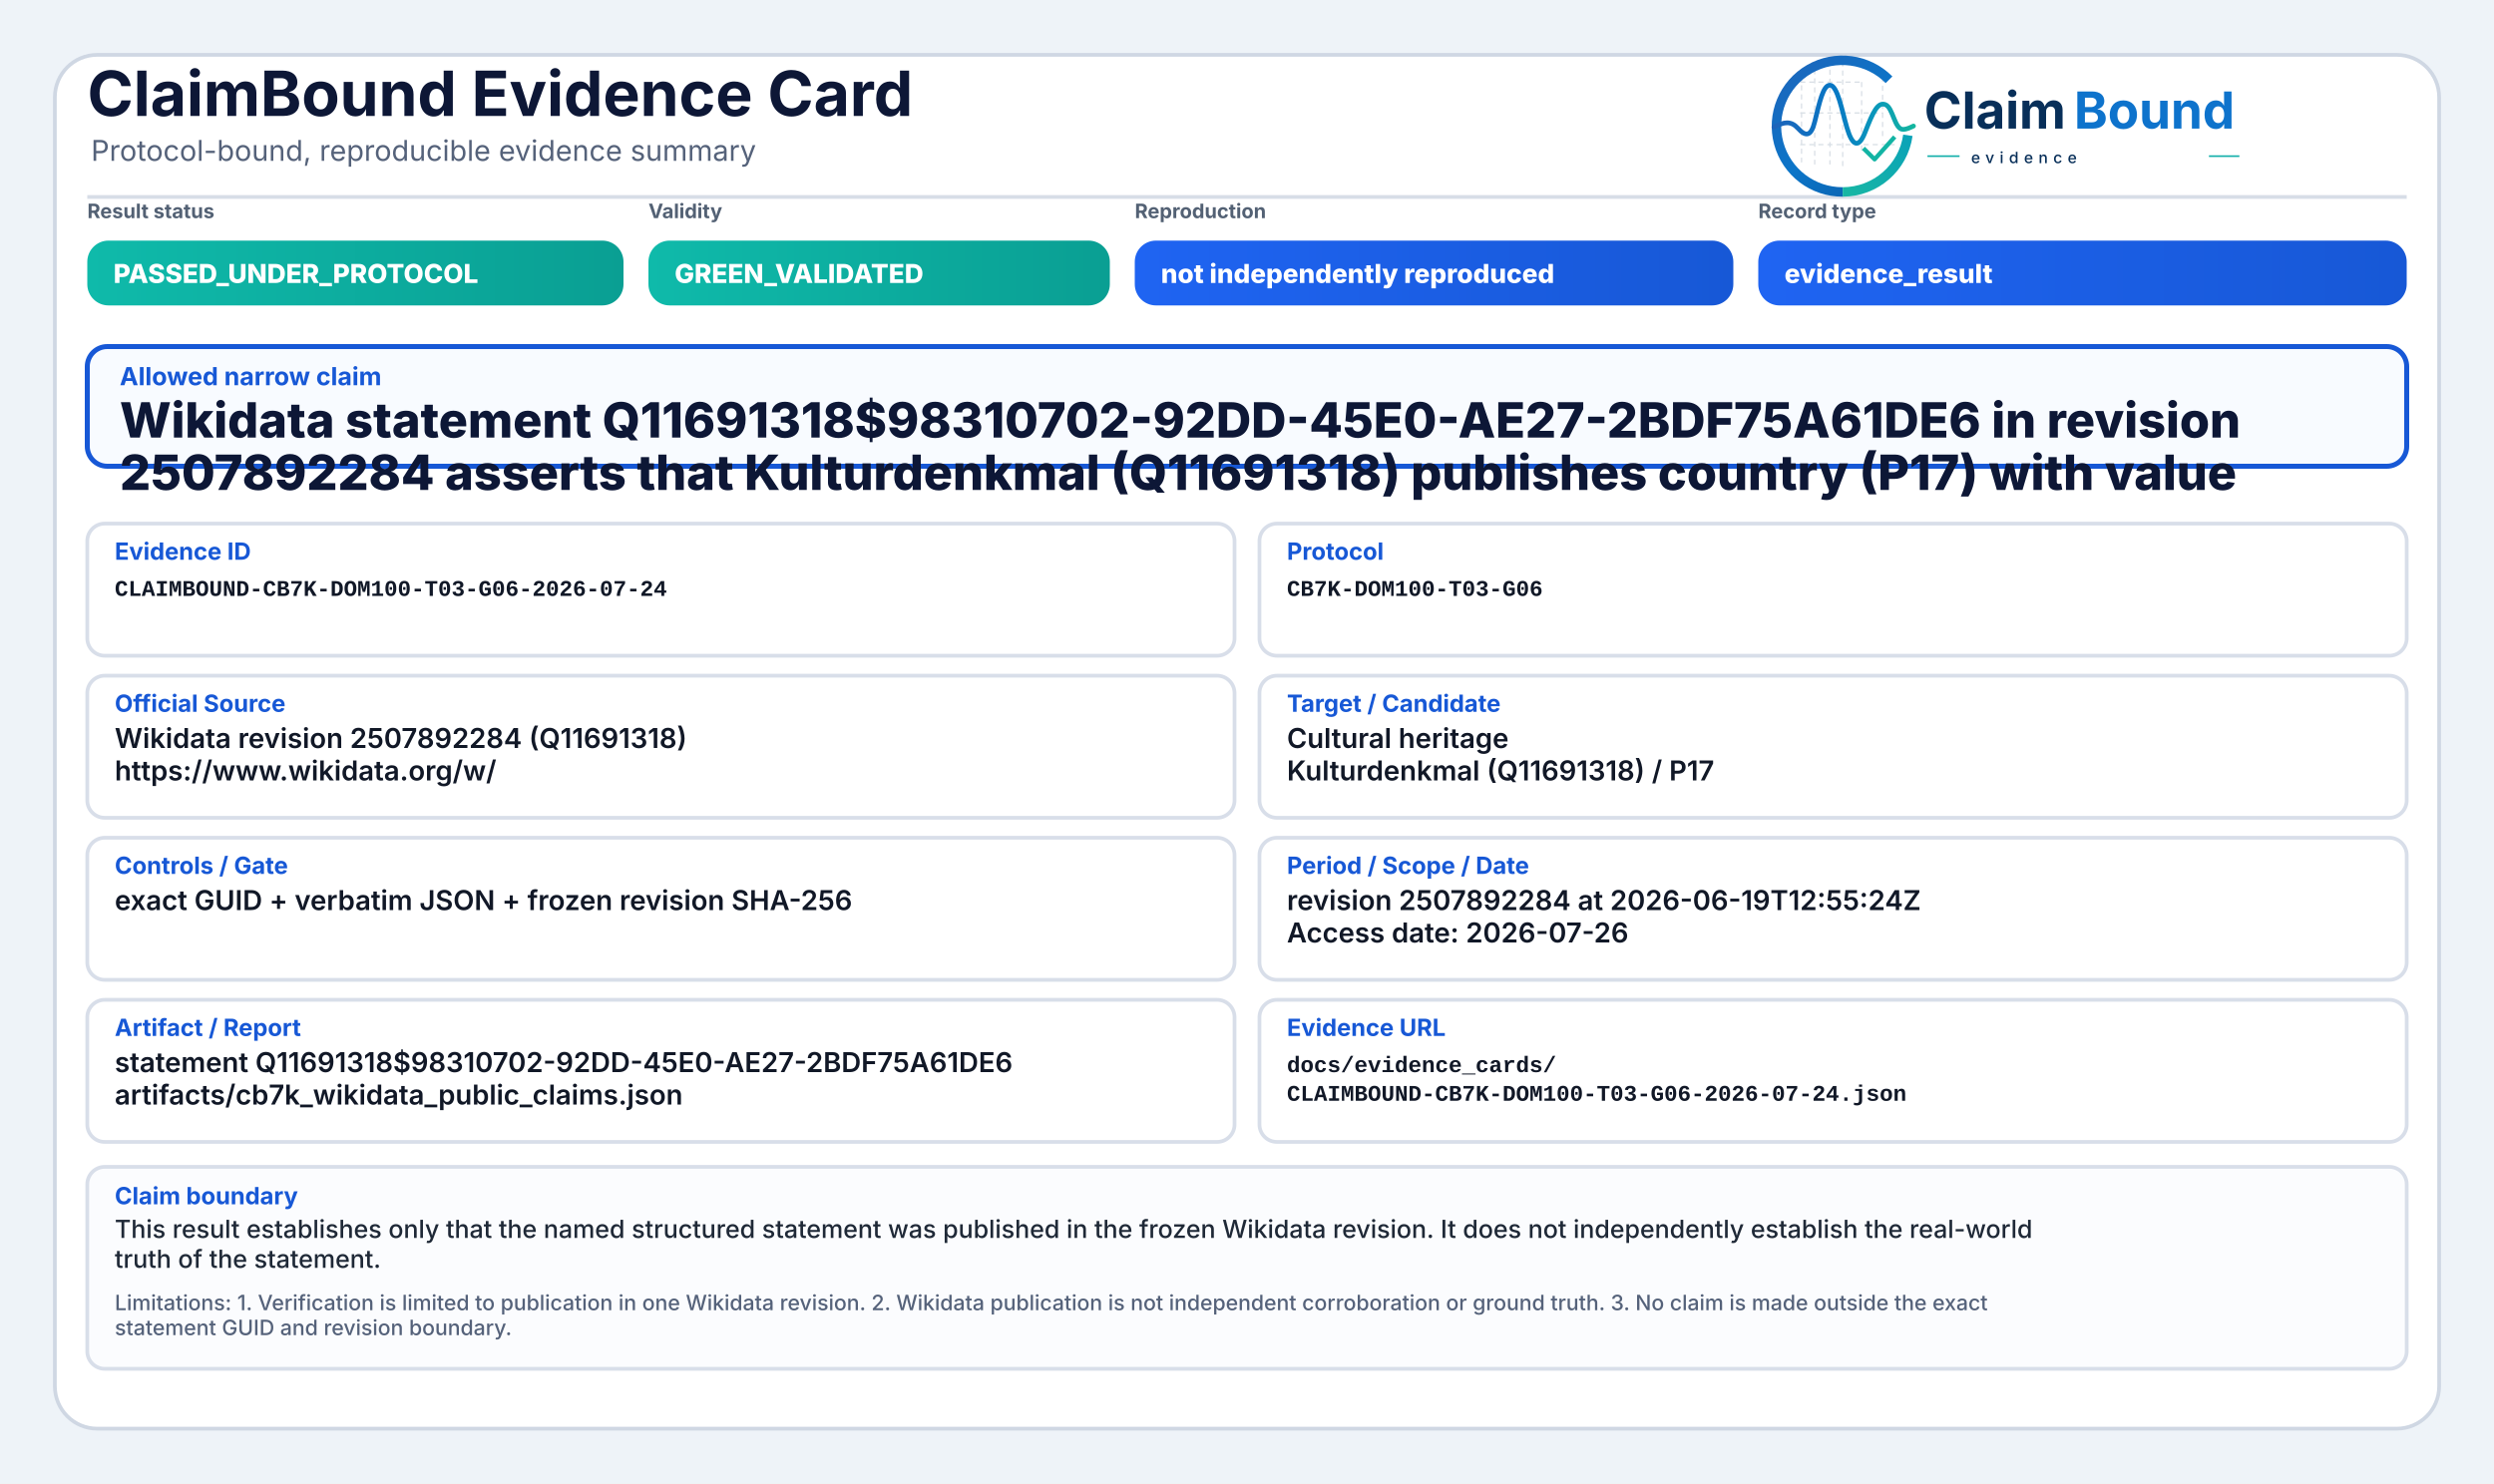
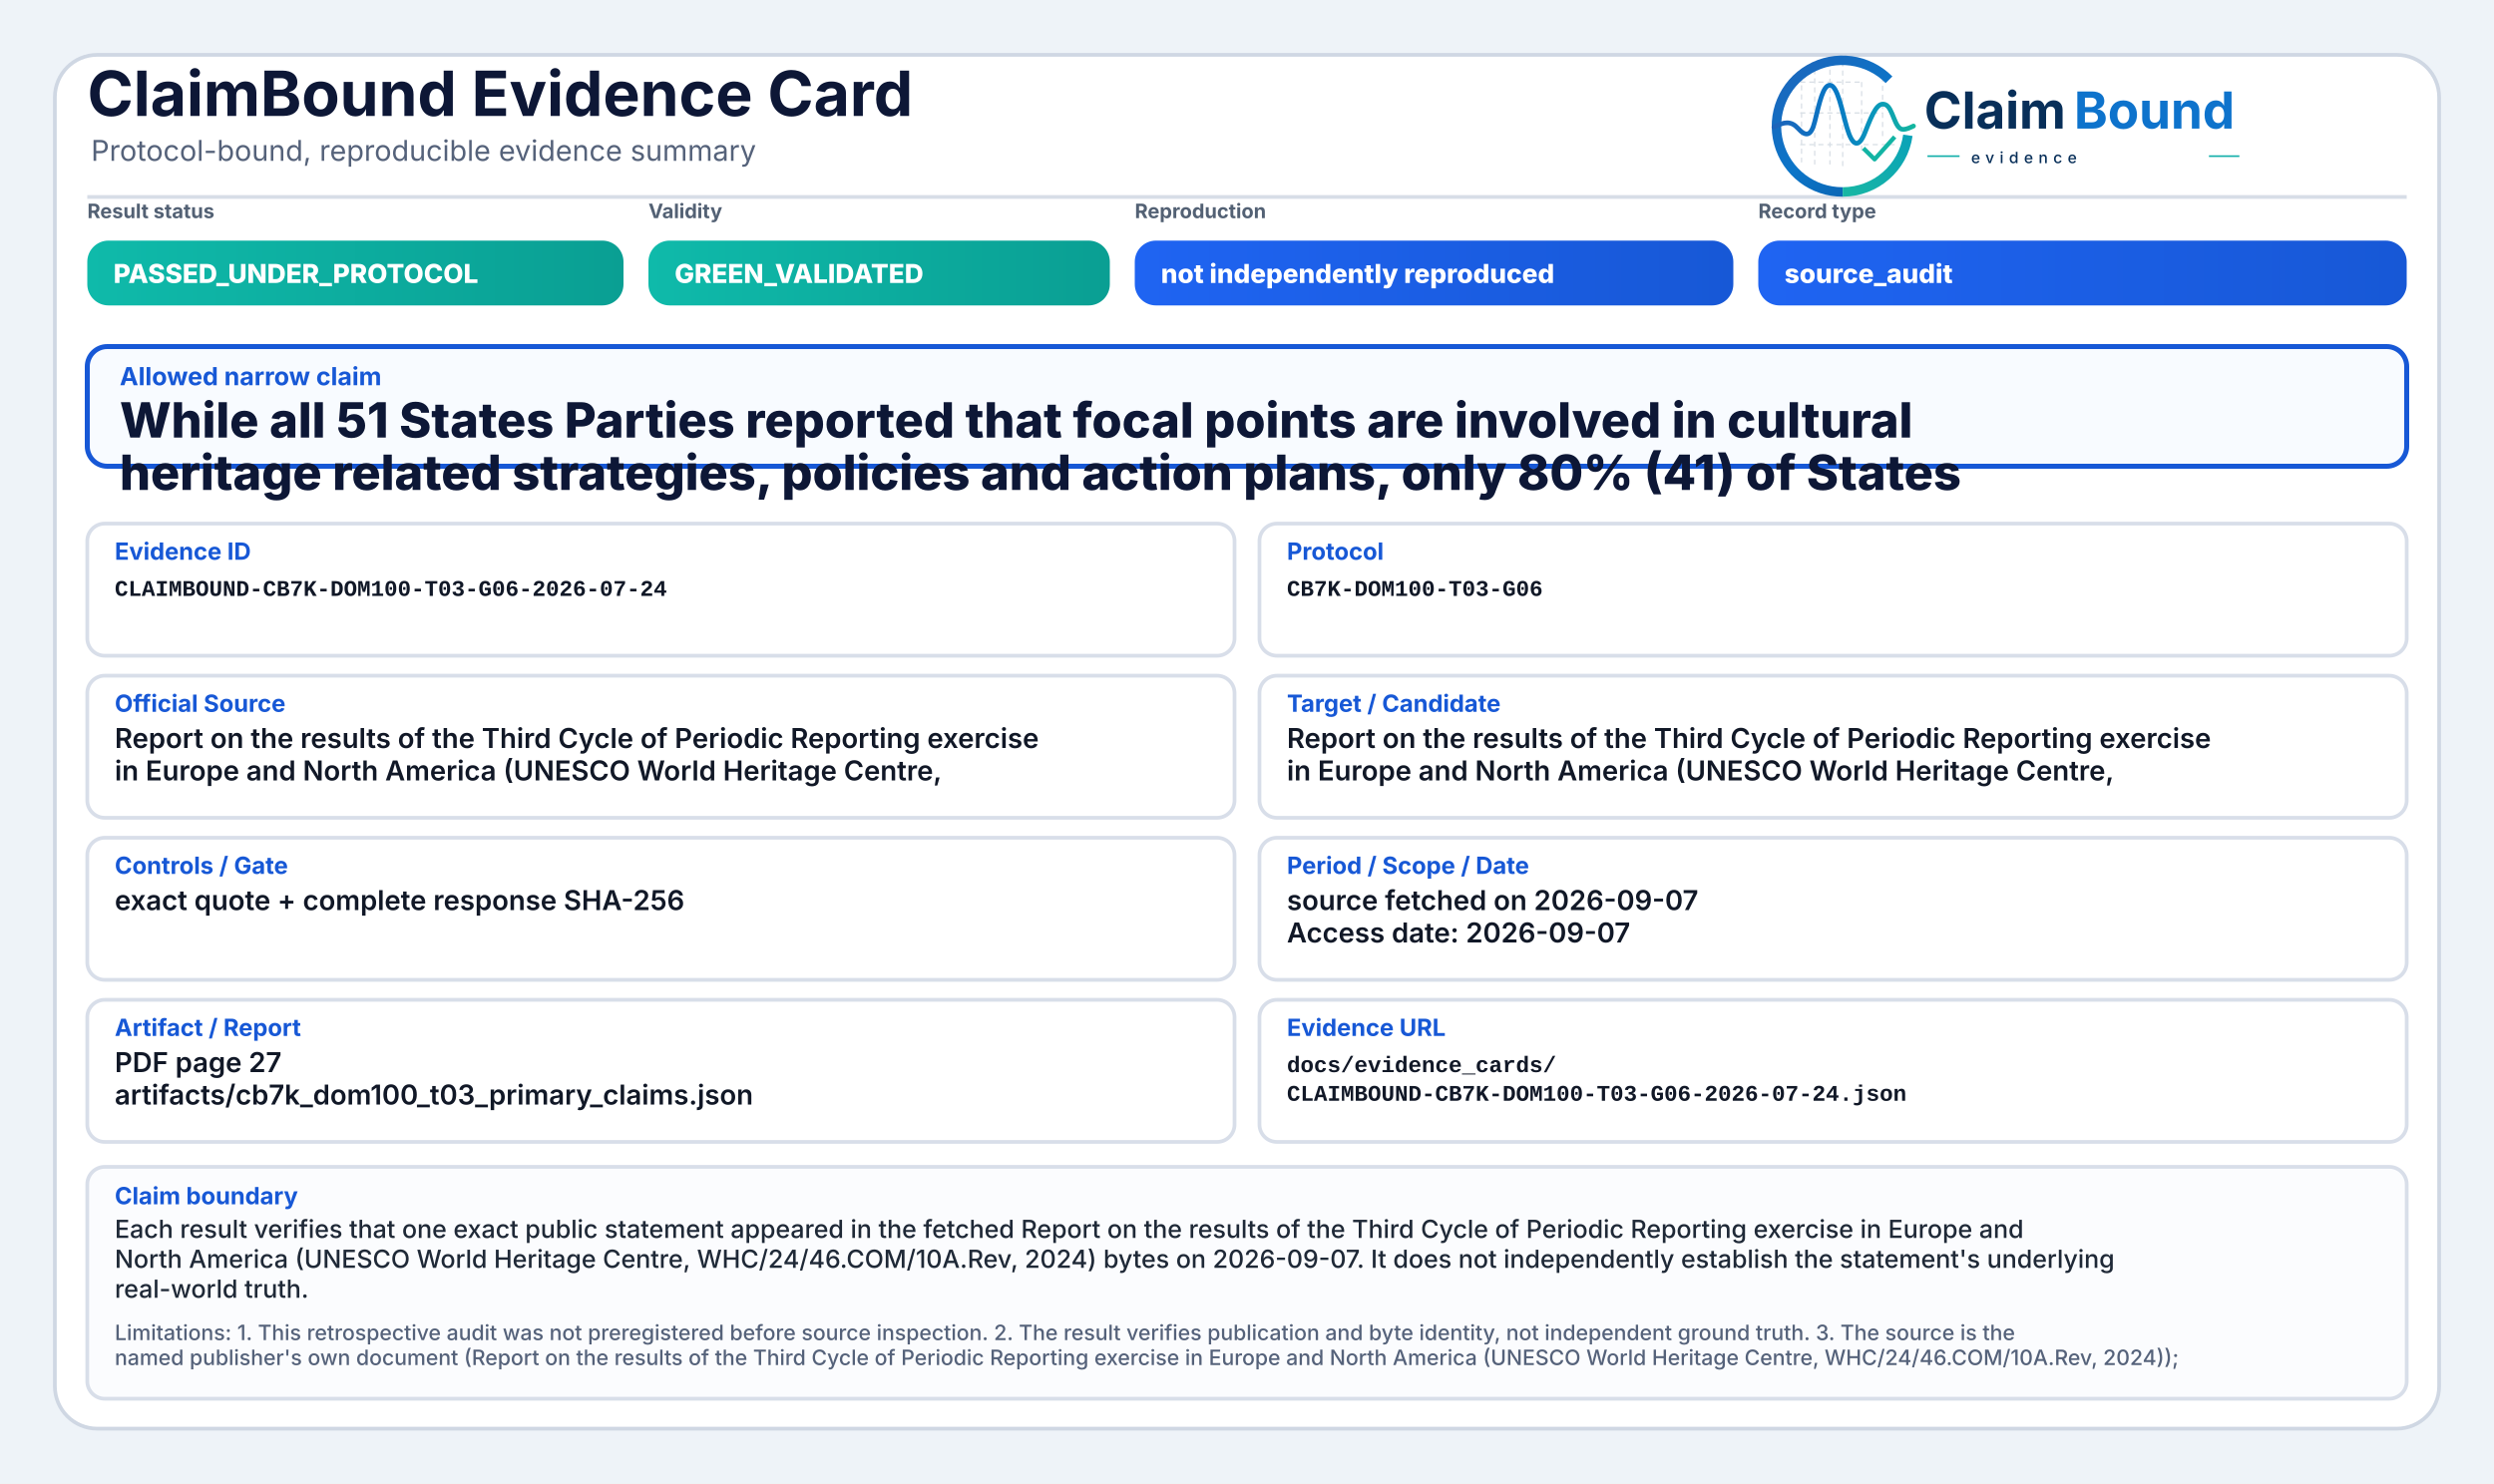
<svg xmlns="http://www.w3.org/2000/svg" width="2000" height="1190" viewBox="0 0 2000 1190" role="img" aria-label="ClaimBound Evidence Card">
  <defs>
    <linearGradient id="greenGrad" x1="0" y1="0" x2="1" y2="0">
      <stop offset="0%" stop-color="#0fbaaa" />
      <stop offset="100%" stop-color="#0a9f93" />
    </linearGradient>
    <linearGradient id="yellowGrad" x1="0" y1="0" x2="1" y2="0">
      <stop offset="0%" stop-color="#fbbf24" />
      <stop offset="100%" stop-color="#d97706" />
    </linearGradient>
    <linearGradient id="amberGrad" x1="0" y1="0" x2="1" y2="0">
      <stop offset="0%" stop-color="#f97316" />
      <stop offset="100%" stop-color="#c2410c" />
    </linearGradient>
    <linearGradient id="redGrad" x1="0" y1="0" x2="1" y2="0">
      <stop offset="0%" stop-color="#ef4444" />
      <stop offset="100%" stop-color="#b91c1c" />
    </linearGradient>
    <linearGradient id="grayGrad" x1="0" y1="0" x2="1" y2="0">
      <stop offset="0%" stop-color="#64748b" />
      <stop offset="100%" stop-color="#475569" />
    </linearGradient>
    <linearGradient id="blueGrad" x1="0" y1="0" x2="1" y2="0">
      <stop offset="0%" stop-color="#1f64f2" />
      <stop offset="100%" stop-color="#1758d6" />
    </linearGradient>
    <linearGradient id="logoRingBlue" x1="73" y1="453" x2="348" y2="793" gradientUnits="userSpaceOnUse">
      <stop offset="0" stop-color="#1E64BA" />
      <stop offset="0.55" stop-color="#0C75C8" />
      <stop offset="1" stop-color="#0A5FAB" />
    </linearGradient>
    <linearGradient id="logoRingTeal" x1="221" y1="792" x2="403" y2="594" gradientUnits="userSpaceOnUse">
      <stop offset="0" stop-color="#18B7A3" />
      <stop offset="1" stop-color="#089EBC" />
    </linearGradient>
    <linearGradient id="logoSignalGradient" x1="61" y1="628" x2="404" y2="628" gradientUnits="userSpaceOnUse">
      <stop offset="0" stop-color="#1E64BA" />
      <stop offset="0.43" stop-color="#0877C4" />
      <stop offset="0.72" stop-color="#0A97BB" />
      <stop offset="1" stop-color="#14B69E" />
    </linearGradient>
  </defs>
  <rect x="0" y="0" width="2000" height="1190" fill="#eef3f8" />
  <rect x="44" y="44" width="1912" height="1102" rx="34" fill="#ffffff" stroke="#cfd7e3" stroke-width="3" />
  <path d="M70 158 H1930" stroke="#d7dde7" stroke-width="3" />
  <text x="70" y="93" font-family="Inter, Segoe UI, Arial, sans-serif" font-size="50" font-weight="750" fill="#0d1736">ClaimBound Evidence Card</text>
  <text x="73" y="129" font-family="Inter, Segoe UI, Arial, sans-serif" font-size="23" font-weight="400" fill="#55627a">Protocol-bound, reproducible evidence summary</text>
  <g aria-label="ClaimBound evidence logo" transform="translate(1415,52) scale(0.33) translate(-40,-478)">
    <g stroke-linecap="butt" stroke-linejoin="round">
      <g stroke="#CBD3DC" stroke-width="3.2" stroke-linecap="round" stroke-dasharray="10 12" opacity="0.72">
        <path d="M130 507V714" />
        <path d="M162 490V719" />
        <path d="M199 491V719" />
        <path d="M230 471V726" />
        <path d="M276 521V690" />
        <path d="M327 508V650" />
        <path d="M128 520H277" />
        <path d="M128 595H327" />
        <path d="M128 672H355" />
      </g>
      <path d="M342.6 514.3A160 160 0 1 0 230 787" fill="none" stroke="url(#logoRingBlue)" stroke-width="23" />
      <path d="M230 787A160 160 0 0 0 388.4 649.3" fill="none" stroke="url(#logoRingTeal)" stroke-width="23" />
      <path d="M63 629.5C87 616.4 104.3 613.6 121.2 632.2C140.7 653.8 153.4 651.6 162.1 616.2C173.8 568.5 182.5 527.5 198.9 527.5C217.5 527.5 228.4 590.6 240.3 630.8C253.4 675.4 268.6 682.8 284.6 641.5C303.5 592.9 315.2 567.6 333.7 574.7C352.6 582 355.7 635.1 376.6 634.9C386.2 634.8 394 630.4 402 626.8" fill="none" stroke="url(#logoSignalGradient)" stroke-width="11.5" stroke-linecap="round" />
      <path d="M284 684.5L307.5 707.7L353 657" fill="none" stroke="#12B4A4" stroke-width="10.5" stroke-linecap="square" />
    </g>
    <text x="428" y="633" font-family="Inter, Segoe UI, Arial, sans-serif" font-size="124" font-weight="750" fill="#082F59" text-rendering="geometricPrecision">Claim</text>
    <text x="792" y="633" font-family="Inter, Segoe UI, Arial, sans-serif" font-size="124" font-weight="750" fill="#0E73CC" text-rendering="geometricPrecision">Bound</text>
    <line x1="436" y1="700" x2="514" y2="700" stroke="#11AFA9" stroke-width="4" />
    <text x="542" y="717" font-family="Inter, Segoe UI, Arial, sans-serif" font-size="38" font-weight="500" letter-spacing="13" fill="#082F59">evidence</text>
    <line x1="1120" y1="700" x2="1194" y2="700" stroke="#11AFA9" stroke-width="4" />
  </g>
  <text x="70" y="175" font-family="Inter, Segoe UI, Arial, sans-serif" font-size="16" font-weight="650" fill="#536174">Result status</text>
  <rect x="70" y="193" width="430" height="52" rx="17" fill="url(#greenGrad)" />
  <text x="91" y="227" font-family="Inter, Segoe UI, Arial, sans-serif" font-size="21" font-weight="800" fill="#ffffff">PASSED_UNDER_PROTOCOL</text>
  <text x="520" y="175" font-family="Inter, Segoe UI, Arial, sans-serif" font-size="16" font-weight="650" fill="#536174">Validity</text>
  <rect x="520" y="193" width="370" height="52" rx="17" fill="url(#greenGrad)" />
  <text x="541" y="227" font-family="Inter, Segoe UI, Arial, sans-serif" font-size="21" font-weight="800" fill="#ffffff">GREEN_VALIDATED</text>
  <text x="910" y="175" font-family="Inter, Segoe UI, Arial, sans-serif" font-size="16" font-weight="650" fill="#536174">Reproduction</text>
  <rect x="910" y="193" width="480" height="52" rx="17" fill="url(#blueGrad)" />
  <text x="931" y="227" font-family="Inter, Segoe UI, Arial, sans-serif" font-size="21" font-weight="800" fill="#ffffff">not independently reproduced</text>
  <text x="1410" y="175" font-family="Inter, Segoe UI, Arial, sans-serif" font-size="16" font-weight="650" fill="#536174">Record type</text>
  <rect x="1410" y="193" width="520" height="52" rx="17" fill="url(#blueGrad)" />
-   <text x="1431" y="227" font-family="Inter, Segoe UI, Arial, sans-serif" font-size="21" font-weight="800" fill="#ffffff">evidence_result</text>
+   <text x="1431" y="227" font-family="Inter, Segoe UI, Arial, sans-serif" font-size="21" font-weight="800" fill="#ffffff">source_audit</text>
  <rect x="70" y="278" width="1860" height="96" rx="16" fill="#f8fbff" stroke="#1758d6" stroke-width="4" />
  <text x="96" y="309" font-family="Inter, Segoe UI, Arial, sans-serif" font-size="20" font-weight="750" fill="#1758d6">Allowed narrow claim</text>
-   <text x="96" y="351" font-family="Inter, Segoe UI, Arial, sans-serif" font-size="39" font-weight="800" fill="#0d1736">Wikidata statement Q11691318$98310702-92DD-45E0-AE27-2BDF75A61DE6 in revision</text>
-   <text x="96" y="393" font-family="Inter, Segoe UI, Arial, sans-serif" font-size="39" font-weight="800" fill="#0d1736">2507892284 asserts that Kulturdenkmal (Q11691318) publishes country (P17) with value</text>
+   <text x="96" y="351" font-family="Inter, Segoe UI, Arial, sans-serif" font-size="39" font-weight="800" fill="#0d1736">While all 51 States Parties reported that focal points are involved in cultural</text>
+   <text x="96" y="393" font-family="Inter, Segoe UI, Arial, sans-serif" font-size="39" font-weight="800" fill="#0d1736">heritage related strategies, policies and action plans, only 80% (41) of States</text>
  <rect x="70" y="420" width="920" height="106" rx="14" fill="#ffffff" stroke="#d8dee9" stroke-width="3" />
  <text x="92" y="449" font-family="Inter, Segoe UI, Arial, sans-serif" font-size="19" font-weight="750" fill="#1758d6">Evidence ID</text>
  <text x="92" y="478" font-family="SFMono-Regular, Consolas, Liberation Mono, monospace" font-size="18" font-weight="600" fill="#111827">CLAIMBOUND-CB7K-DOM100-T03-G06-2026-07-24</text>
  <rect x="1010" y="420" width="920" height="106" rx="14" fill="#ffffff" stroke="#d8dee9" stroke-width="3" />
  <text x="1032" y="449" font-family="Inter, Segoe UI, Arial, sans-serif" font-size="19" font-weight="750" fill="#1758d6">Protocol</text>
  <text x="1032" y="478" font-family="SFMono-Regular, Consolas, Liberation Mono, monospace" font-size="18" font-weight="600" fill="#111827">CB7K-DOM100-T03-G06</text>
  <rect x="70" y="542" width="920" height="114" rx="14" fill="#ffffff" stroke="#d8dee9" stroke-width="3" />
  <text x="92" y="571" font-family="Inter, Segoe UI, Arial, sans-serif" font-size="19" font-weight="750" fill="#1758d6">Official Source</text>
-   <text x="92" y="600" font-family="Inter, Segoe UI, Arial, sans-serif" font-size="22" font-weight="600" fill="#111827">Wikidata revision 2507892284 (Q11691318)</text>
-   <text x="92" y="626" font-family="Inter, Segoe UI, Arial, sans-serif" font-size="22" font-weight="600" fill="#111827">https://www.wikidata.org/w/</text>
+   <text x="92" y="600" font-family="Inter, Segoe UI, Arial, sans-serif" font-size="22" font-weight="600" fill="#111827">Report on the results of the Third Cycle of Periodic Reporting exercise</text>
+   <text x="92" y="626" font-family="Inter, Segoe UI, Arial, sans-serif" font-size="22" font-weight="600" fill="#111827">in Europe and North America (UNESCO World Heritage Centre,</text>
  <rect x="1010" y="542" width="920" height="114" rx="14" fill="#ffffff" stroke="#d8dee9" stroke-width="3" />
  <text x="1032" y="571" font-family="Inter, Segoe UI, Arial, sans-serif" font-size="19" font-weight="750" fill="#1758d6">Target / Candidate</text>
-   <text x="1032" y="600" font-family="Inter, Segoe UI, Arial, sans-serif" font-size="22" font-weight="600" fill="#111827">Cultural heritage</text>
-   <text x="1032" y="626" font-family="Inter, Segoe UI, Arial, sans-serif" font-size="22" font-weight="600" fill="#111827">Kulturdenkmal (Q11691318) / P17</text>
+   <text x="1032" y="600" font-family="Inter, Segoe UI, Arial, sans-serif" font-size="22" font-weight="600" fill="#111827">Report on the results of the Third Cycle of Periodic Reporting exercise</text>
+   <text x="1032" y="626" font-family="Inter, Segoe UI, Arial, sans-serif" font-size="22" font-weight="600" fill="#111827">in Europe and North America (UNESCO World Heritage Centre,</text>
  <rect x="70" y="672" width="920" height="114" rx="14" fill="#ffffff" stroke="#d8dee9" stroke-width="3" />
  <text x="92" y="701" font-family="Inter, Segoe UI, Arial, sans-serif" font-size="19" font-weight="750" fill="#1758d6">Controls / Gate</text>
-   <text x="92" y="730" font-family="Inter, Segoe UI, Arial, sans-serif" font-size="22" font-weight="600" fill="#111827">exact GUID + verbatim JSON + frozen revision SHA-256</text>
+   <text x="92" y="730" font-family="Inter, Segoe UI, Arial, sans-serif" font-size="22" font-weight="600" fill="#111827">exact quote + complete response SHA-256</text>
  <rect x="1010" y="672" width="920" height="114" rx="14" fill="#ffffff" stroke="#d8dee9" stroke-width="3" />
  <text x="1032" y="701" font-family="Inter, Segoe UI, Arial, sans-serif" font-size="19" font-weight="750" fill="#1758d6">Period / Scope / Date</text>
-   <text x="1032" y="730" font-family="Inter, Segoe UI, Arial, sans-serif" font-size="22" font-weight="600" fill="#111827">revision 2507892284 at 2026-06-19T12:55:24Z</text>
-   <text x="1032" y="756" font-family="Inter, Segoe UI, Arial, sans-serif" font-size="22" font-weight="600" fill="#111827">Access date: 2026-07-26</text>
+   <text x="1032" y="730" font-family="Inter, Segoe UI, Arial, sans-serif" font-size="22" font-weight="600" fill="#111827">source fetched on 2026-09-07</text>
+   <text x="1032" y="756" font-family="Inter, Segoe UI, Arial, sans-serif" font-size="22" font-weight="600" fill="#111827">Access date: 2026-09-07</text>
  <rect x="70" y="802" width="920" height="114" rx="14" fill="#ffffff" stroke="#d8dee9" stroke-width="3" />
  <text x="92" y="831" font-family="Inter, Segoe UI, Arial, sans-serif" font-size="19" font-weight="750" fill="#1758d6">Artifact / Report</text>
-   <text x="92" y="860" font-family="Inter, Segoe UI, Arial, sans-serif" font-size="22" font-weight="600" fill="#111827">statement Q11691318$98310702-92DD-45E0-AE27-2BDF75A61DE6</text>
-   <text x="92" y="886" font-family="Inter, Segoe UI, Arial, sans-serif" font-size="22" font-weight="600" fill="#111827">artifacts/cb7k_wikidata_public_claims.json</text>
+   <text x="92" y="860" font-family="Inter, Segoe UI, Arial, sans-serif" font-size="22" font-weight="600" fill="#111827">PDF page 27</text>
+   <text x="92" y="886" font-family="Inter, Segoe UI, Arial, sans-serif" font-size="22" font-weight="600" fill="#111827">artifacts/cb7k_dom100_t03_primary_claims.json</text>
  <rect x="1010" y="802" width="920" height="114" rx="14" fill="#ffffff" stroke="#d8dee9" stroke-width="3" />
  <text x="1032" y="831" font-family="Inter, Segoe UI, Arial, sans-serif" font-size="19" font-weight="750" fill="#1758d6">Evidence URL</text>
  <text x="1032" y="860" font-family="SFMono-Regular, Consolas, Liberation Mono, monospace" font-size="18" font-weight="600" fill="#111827">docs/evidence_cards/</text>
  <text x="1032" y="883" font-family="SFMono-Regular, Consolas, Liberation Mono, monospace" font-size="18" font-weight="600" fill="#111827">CLAIMBOUND-CB7K-DOM100-T03-G06-2026-07-24.json</text>
-   <rect x="70" y="936" width="1860" height="162" rx="14" fill="#fbfcfe" stroke="#d8dee9" stroke-width="3" />
+   <rect x="70" y="936" width="1860" height="186" rx="14" fill="#fbfcfe" stroke="#d8dee9" stroke-width="3" />
  <text x="92" y="966" font-family="Inter, Segoe UI, Arial, sans-serif" font-size="19" font-weight="750" fill="#1758d6">Claim boundary</text>
-   <text x="92" y="993" font-family="Inter, Segoe UI, Arial, sans-serif" font-size="20" font-weight="500" fill="#1f2937">This result establishes only that the named structured statement was published in the frozen Wikidata revision. It does not independently establish the real-world</text>
-   <text x="92" y="1017" font-family="Inter, Segoe UI, Arial, sans-serif" font-size="20" font-weight="500" fill="#1f2937">truth of the statement.</text>
-   <text x="92" y="1051" font-family="Inter, Segoe UI, Arial, sans-serif" font-size="17" font-weight="500" fill="#55627a">Limitations: 1. Verification is limited to publication in one Wikidata revision. 2. Wikidata publication is not independent corroboration or ground truth. 3. No claim is made outside the exact</text>
-   <text x="92" y="1071" font-family="Inter, Segoe UI, Arial, sans-serif" font-size="17" font-weight="500" fill="#55627a">statement GUID and revision boundary.</text>
+   <text x="92" y="993" font-family="Inter, Segoe UI, Arial, sans-serif" font-size="20" font-weight="500" fill="#1f2937">Each result verifies that one exact public statement appeared in the fetched Report on the results of the Third Cycle of Periodic Reporting exercise in Europe and</text>
+   <text x="92" y="1017" font-family="Inter, Segoe UI, Arial, sans-serif" font-size="20" font-weight="500" fill="#1f2937">North America (UNESCO World Heritage Centre, WHC/24/46.COM/10A.Rev, 2024) bytes on 2026-09-07. It does not independently establish the statement's underlying</text>
+   <text x="92" y="1041" font-family="Inter, Segoe UI, Arial, sans-serif" font-size="20" font-weight="500" fill="#1f2937">real-world truth.</text>
+   <text x="92" y="1075" font-family="Inter, Segoe UI, Arial, sans-serif" font-size="17" font-weight="500" fill="#55627a">Limitations: 1. This retrospective audit was not preregistered before source inspection. 2. The result verifies publication and byte identity, not independent ground truth. 3. The source is the</text>
+   <text x="92" y="1095" font-family="Inter, Segoe UI, Arial, sans-serif" font-size="17" font-weight="500" fill="#55627a">named publisher's own document (Report on the results of the Third Cycle of Periodic Reporting exercise in Europe and North America (UNESCO World Heritage Centre, WHC/24/46.COM/10A.Rev, 2024));</text>
</svg>
